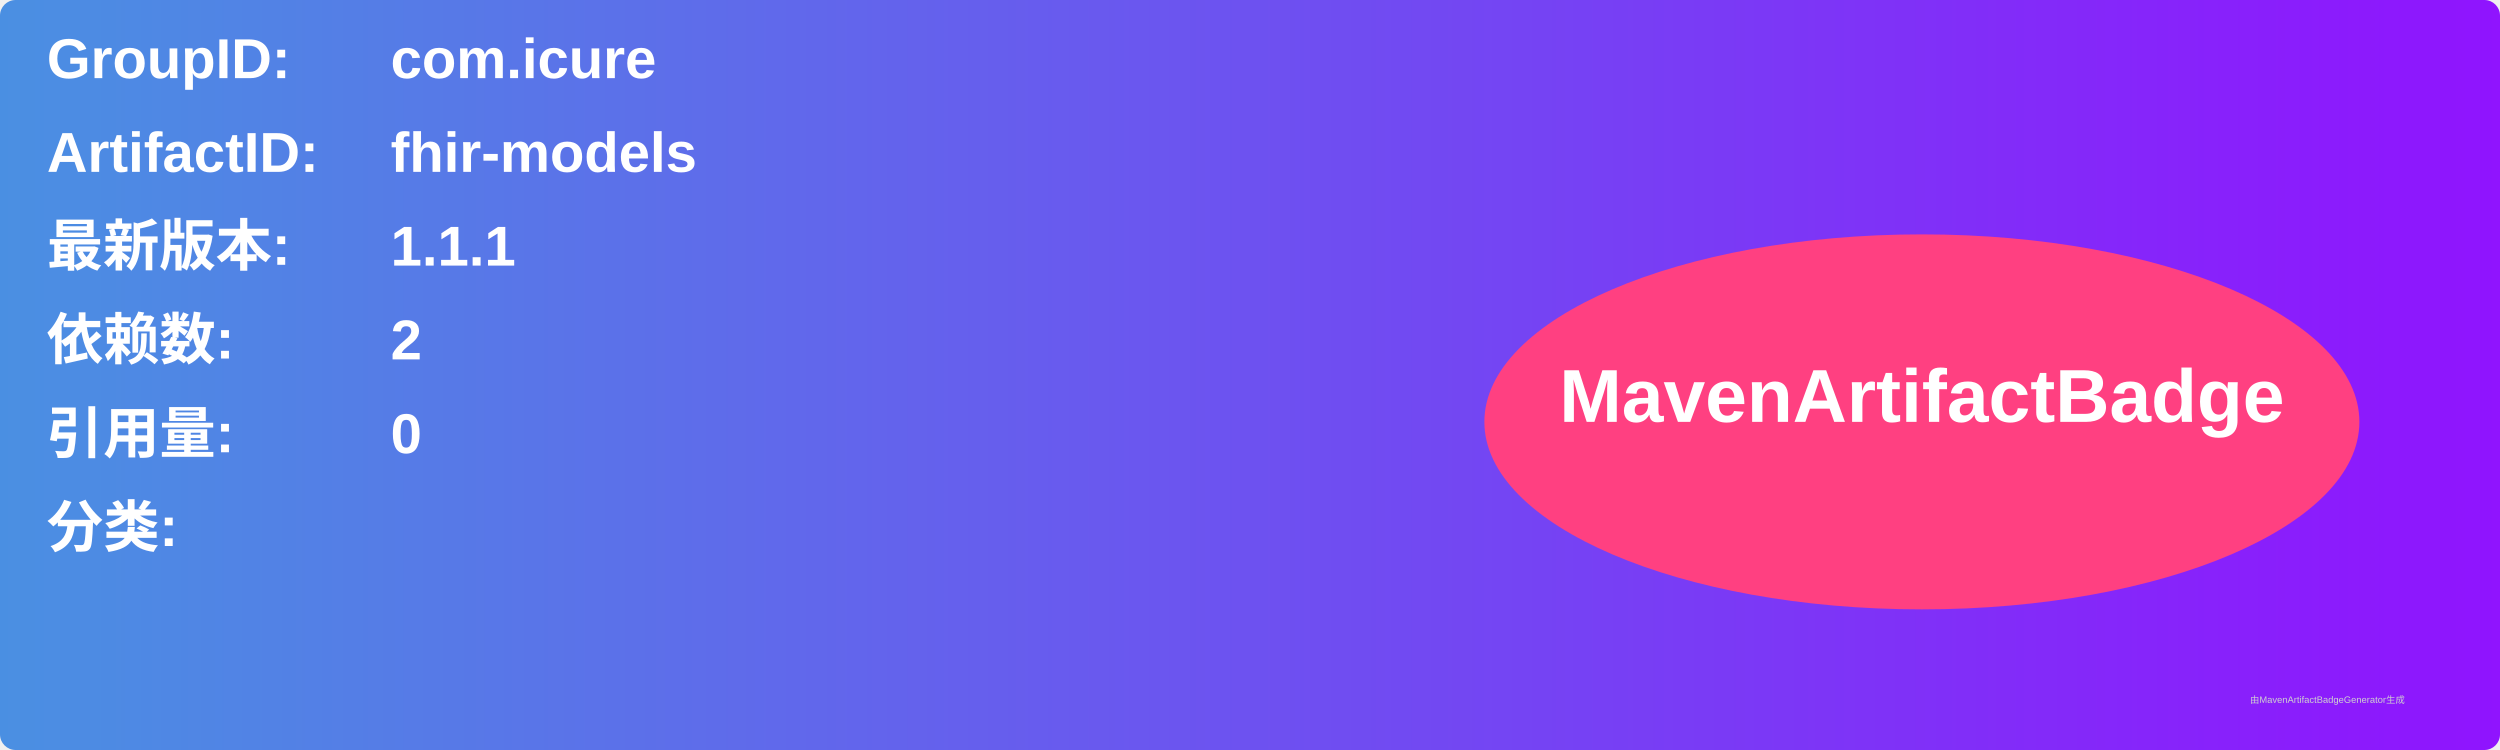
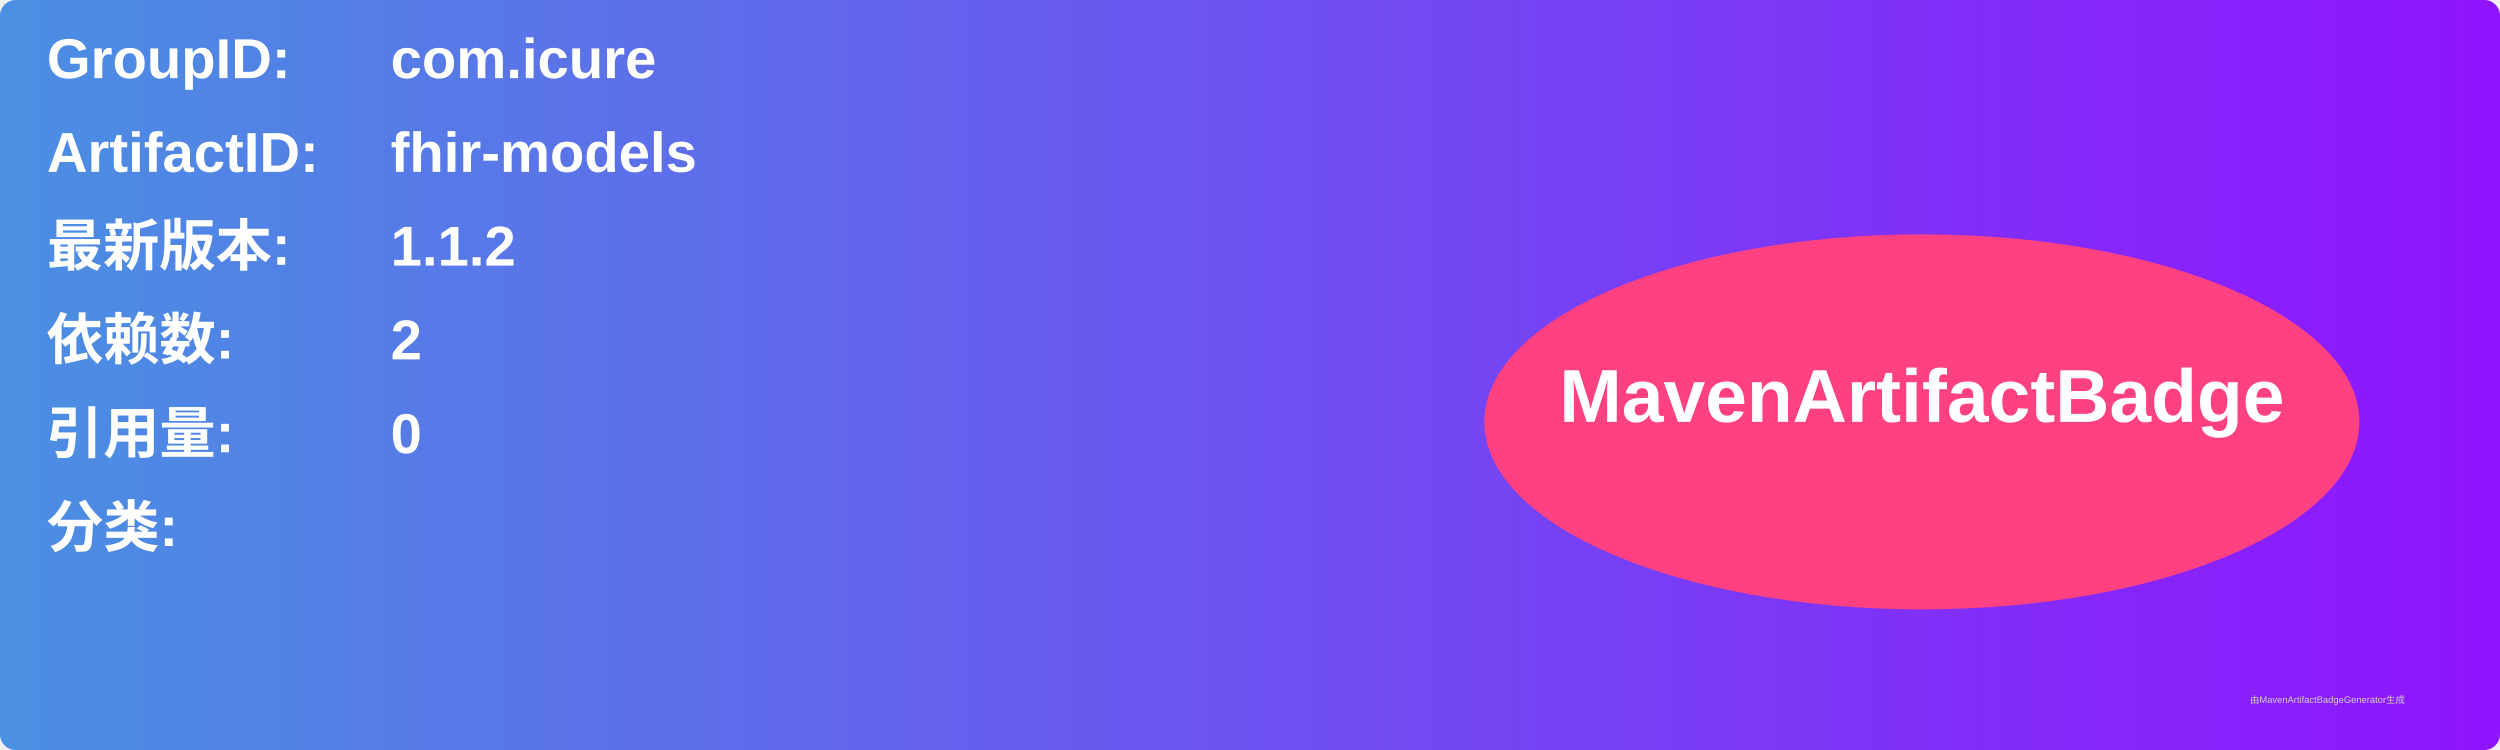
<svg xmlns="http://www.w3.org/2000/svg" width="800" height="240" viewBox="0 0 800 240">
  <linearGradient id="grad" x1="0%" y1="0%" x2="100%" y2="0%">
    <stop offset="0%" stop-color="#4a90e2" />
    <stop offset="100%" stop-color="#9013fe" />
  </linearGradient>
  <rect width="100%" height="100%" rx="5" ry="5" fill="url(#grad)" />
  <g transform="translate(15, 15)">
    <text x="0" y="10" font-family="Arial" font-size="18" fill="white" font-weight="bold" width="260">GroupID:</text>
    <text x="110" y="10" font-family="Arial" font-size="18" fill="white" font-weight="bold" width="460">com.icure</text>
    <text x="0" y="40" font-family="Arial" font-size="18" fill="white" font-weight="bold" width="260">ArtifactID:</text>
    <text x="110" y="40" font-family="Arial" font-size="18" fill="white" font-weight="bold" width="460">fhir-models</text>
    <text x="0" y="70" font-family="Arial" font-size="18" fill="white" font-weight="bold">最新版本:</text>
    <text x="110" y="70" font-family="Arial" font-size="18" fill="white" font-weight="bold">
-       <tspan font-weight="bold">1.1.1</tspan>
+       <tspan font-weight="bold">1.1.2</tspan>
    </text>
    <text x="0" y="100" font-family="Arial" font-size="18" fill="white" font-weight="bold">依赖数: </text>
    <text x="110" y="100" font-family="Arial" font-size="18" fill="white">
      <tspan font-weight="bold">2</tspan>
    </text>
    <text x="0" y="130" font-family="Arial" font-size="18" fill="white" font-weight="bold">引用量: </text>
    <text x="110" y="130" font-family="Arial" font-size="18" fill="white">
      <tspan font-weight="bold">0</tspan>
    </text>
    <text x="0" y="160" font-family="Arial" font-size="18" fill="white" font-weight="bold">分类:</text>
    <text x="10" y="190" font-family="Arial" font-size="10" fill="white">
      <tspan font-weight="bold" />
    </text>
    <ellipse cx="600" cy="120" rx="140" ry="60" fill="#ff4081" />
    <text x="600" y="120" text-anchor="middle" font-family="Arial" font-size="24" fill="white" font-weight="bold">MavenArtifactBadge</text>
  </g>
  <text x="720" y="225" font-family="Arial" font-size="3" fill="#d0d0d0">由MavenArtifactBadgeGenerator生成</text>
</svg>
